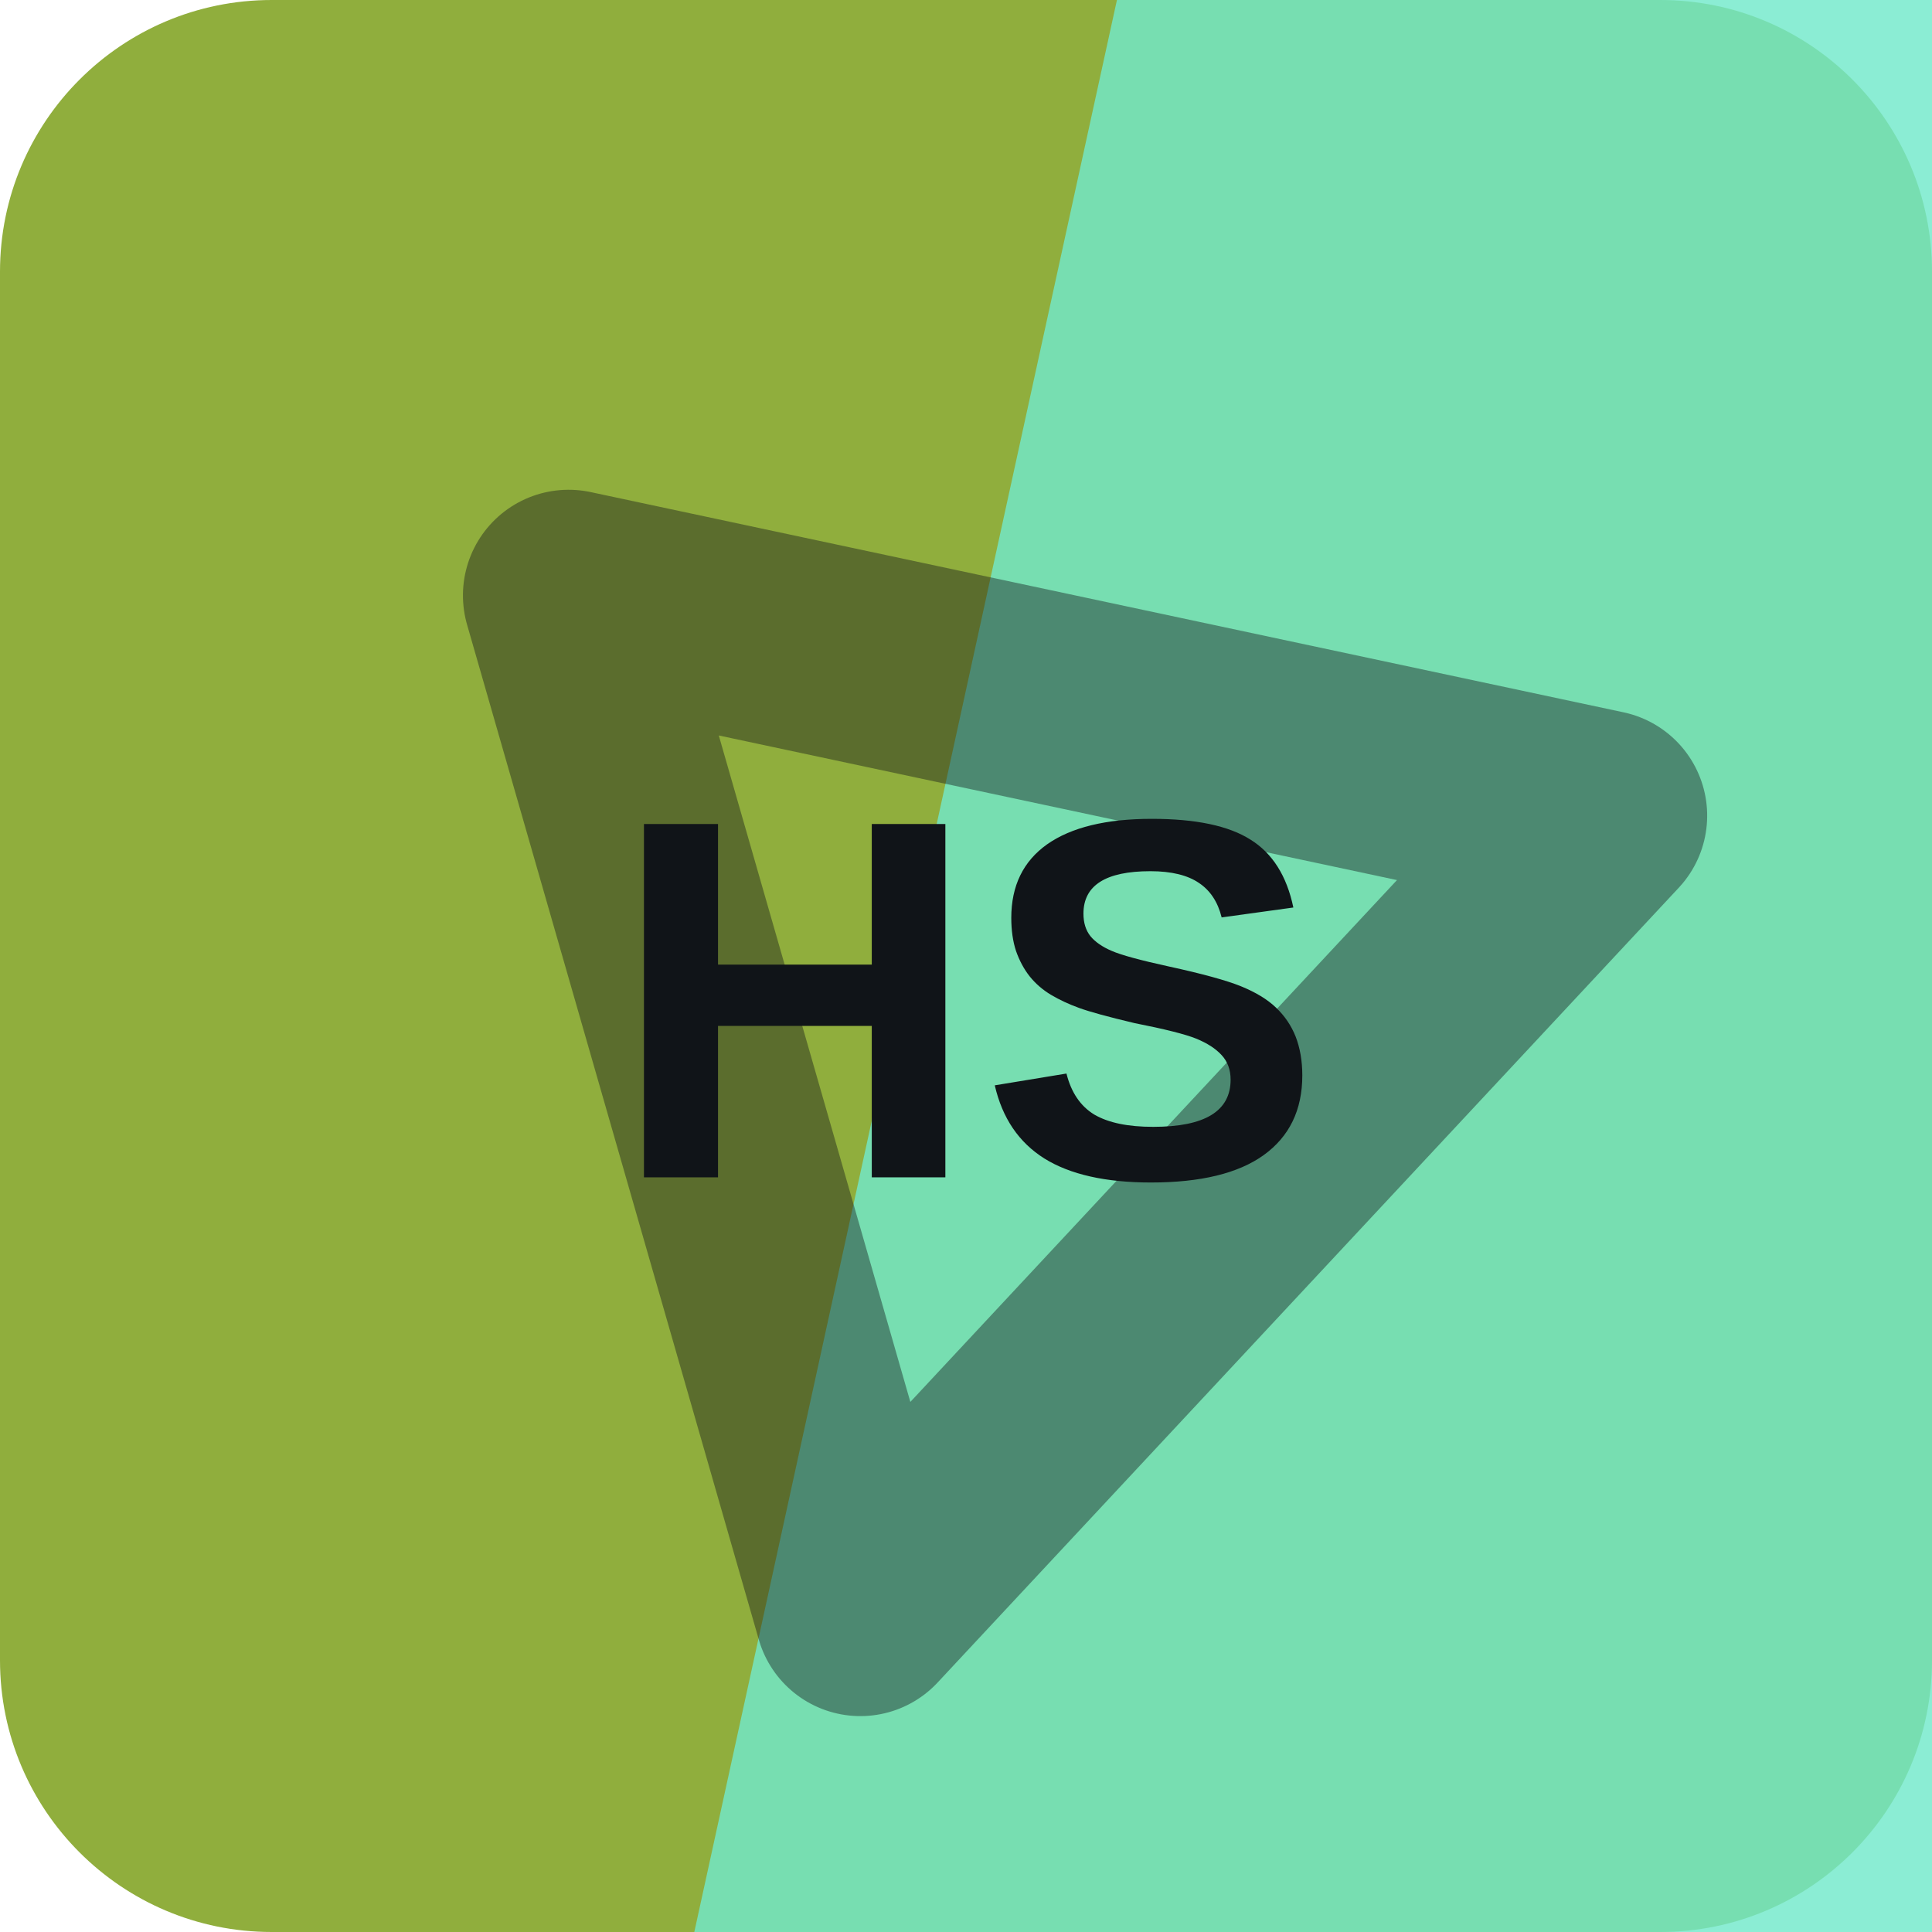
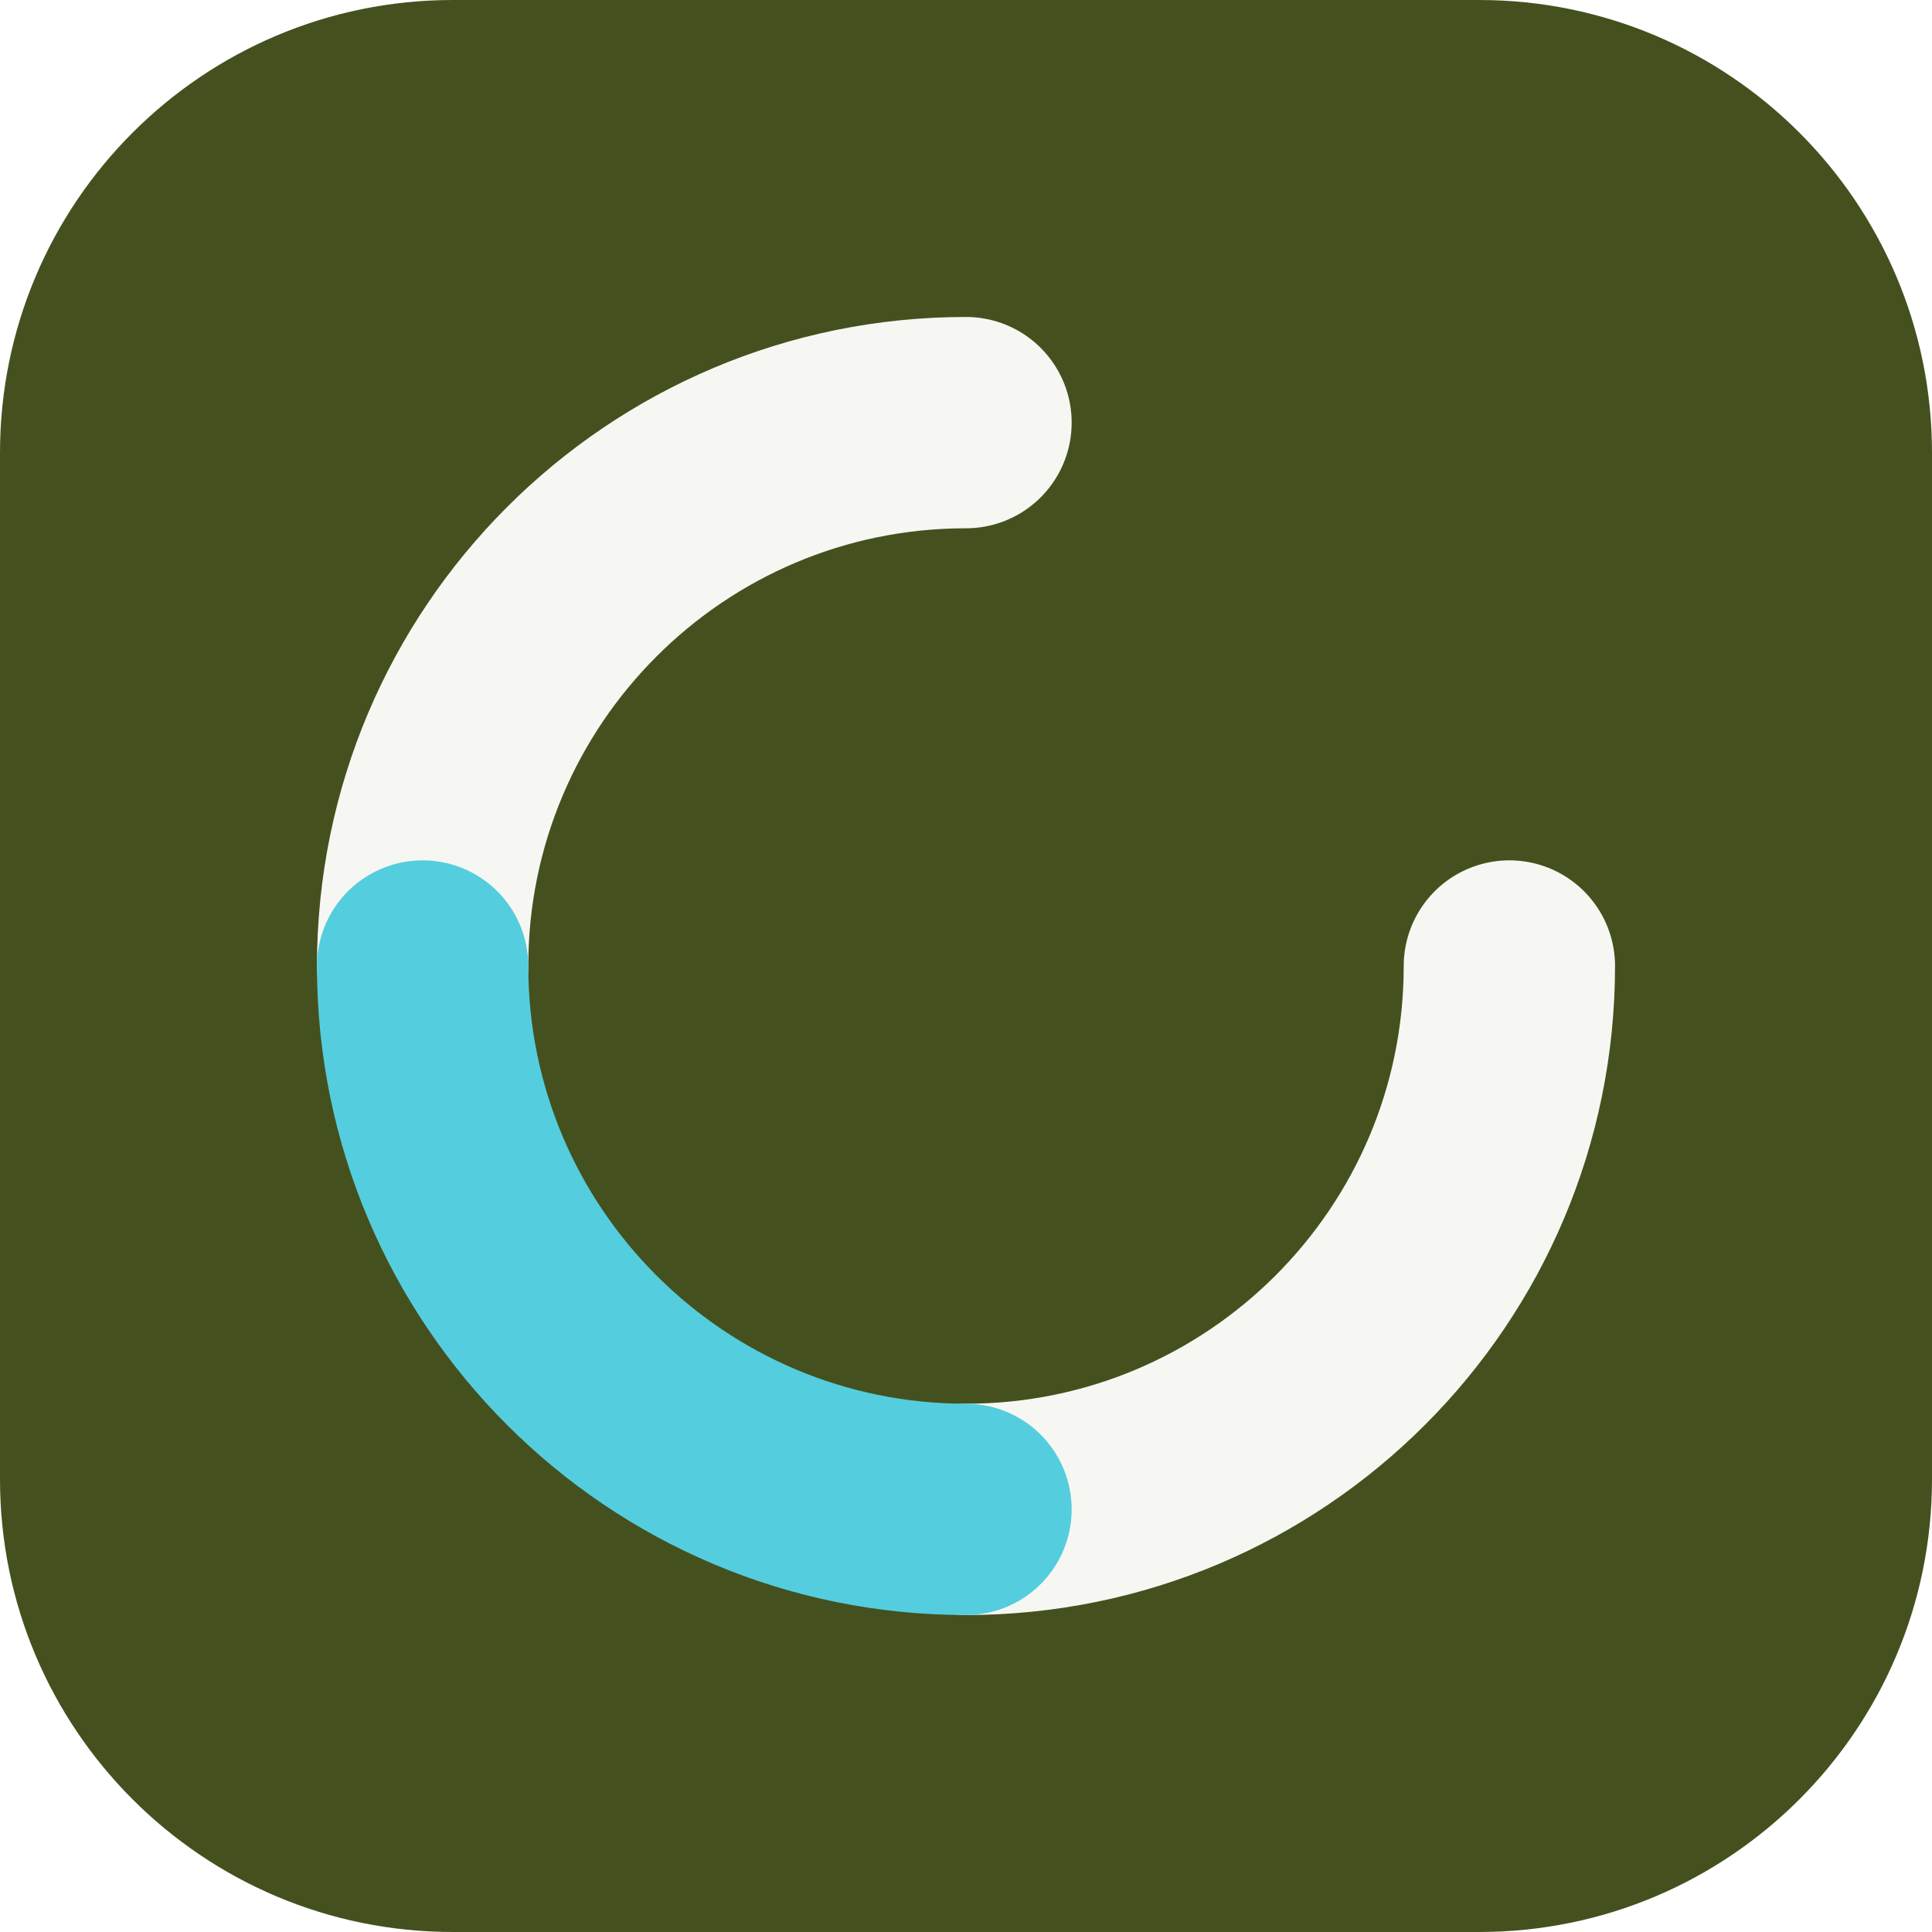
<svg xmlns="http://www.w3.org/2000/svg" width="64" height="64" viewBox="0 0 64 64" role="img">
-   <rect width="64" height="64" rx="9" fill="hsl(76 48% 46%)" />
-   <path d="M37 0h27v64H23Z" fill="hsl(165 73% 68%)" opacity="0.82" />
-   <g transform="rotate(133 32 32)" opacity="0.42">
-     <path d="M14 20h36L32 50Z" fill="none" stroke="#101418" stroke-width="7" stroke-linejoin="round" />
+   <rect width="64" height="64" rx="15" fill="hsl(76 45% 22%)" />
+   <g transform="rotate(90 32 32)">
+     <g fill="none" stroke="hsl(76 24% 96%)" stroke-width="7" stroke-linecap="round">
+       <path d="M32 14a18 18 0 0 1 18 18" />
+       <path d="M32 50a18 18 0 0 1-18-18" />
+     </g>
+     <path d="M50 32a18 18 0 0 1-18 18" fill="none" stroke="hsl(187 68% 60%)" stroke-width="7" stroke-linecap="round" />
  </g>
-   <text x="32" y="39" text-anchor="middle" fill="#101418" font-family="Arial,Helvetica,sans-serif" font-size="17" font-weight="700" letter-spacing="0">HS</text>
</svg>
